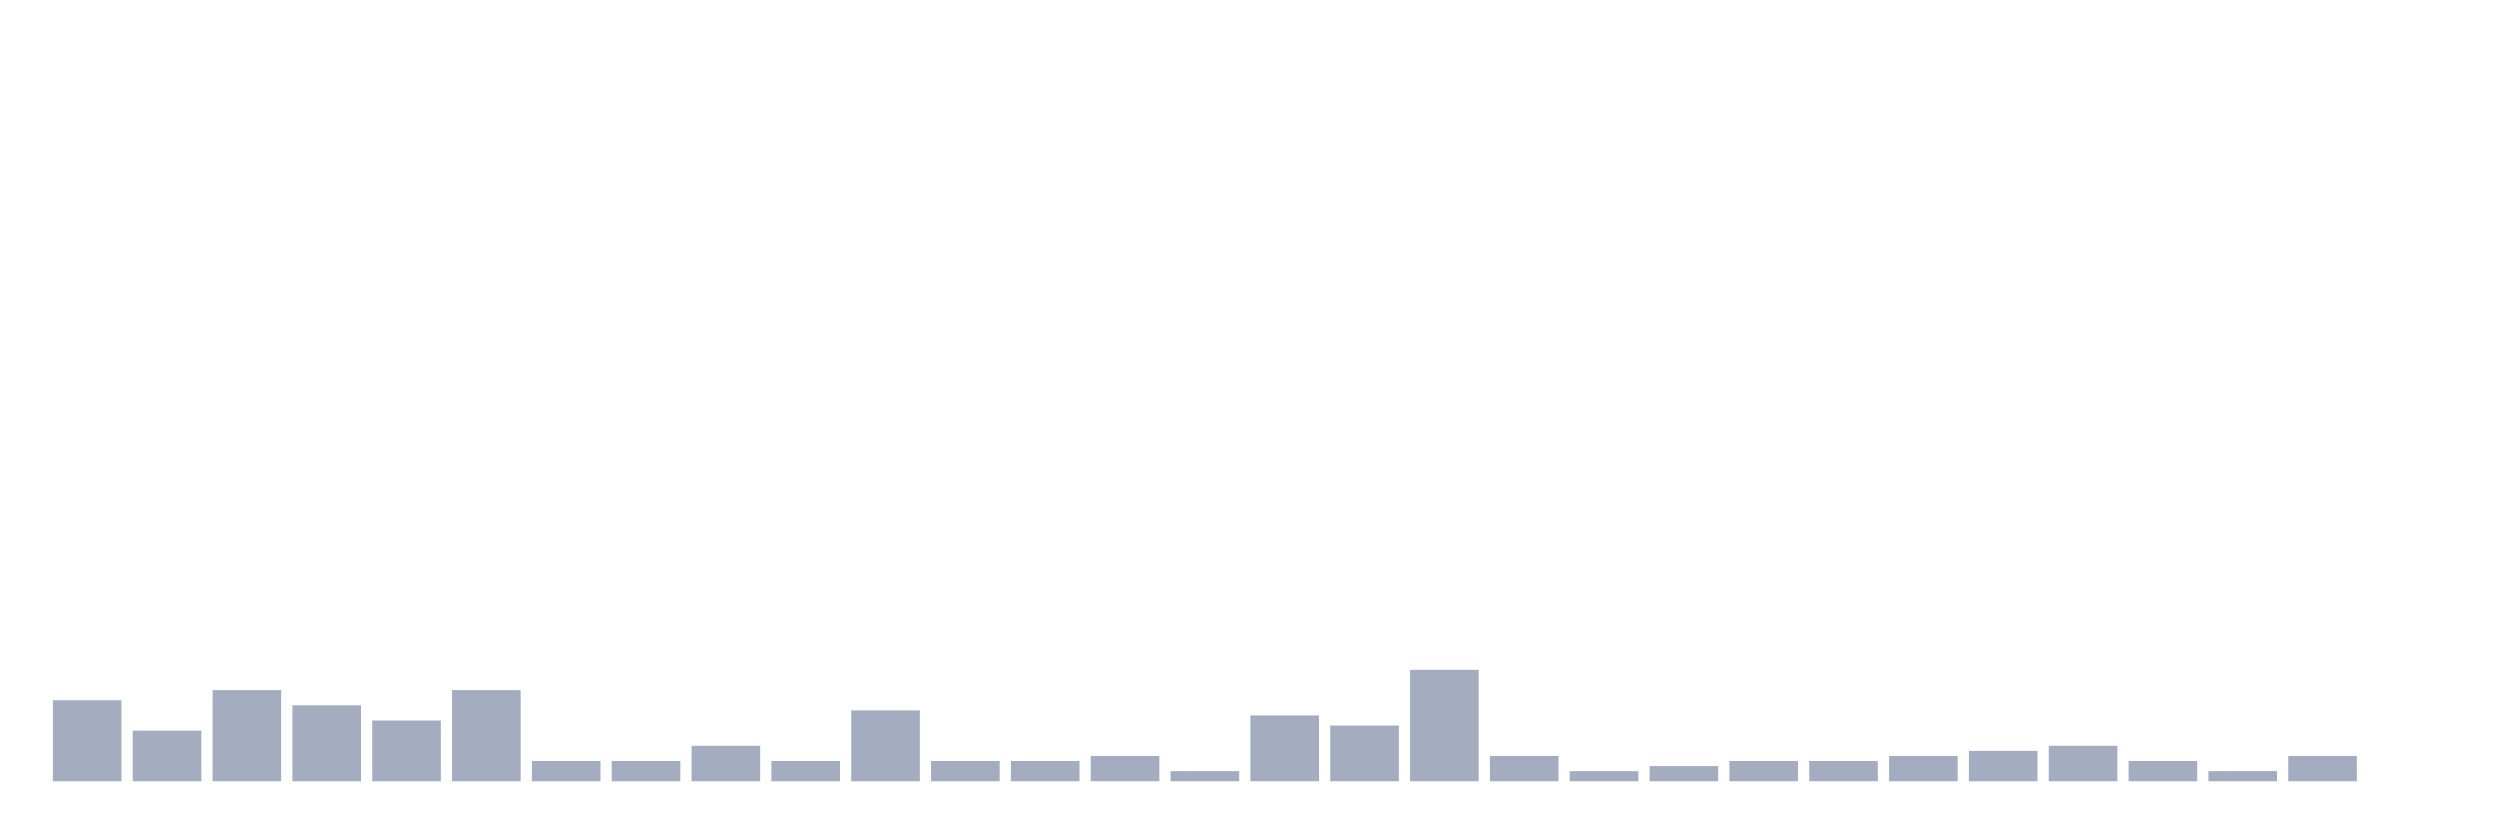
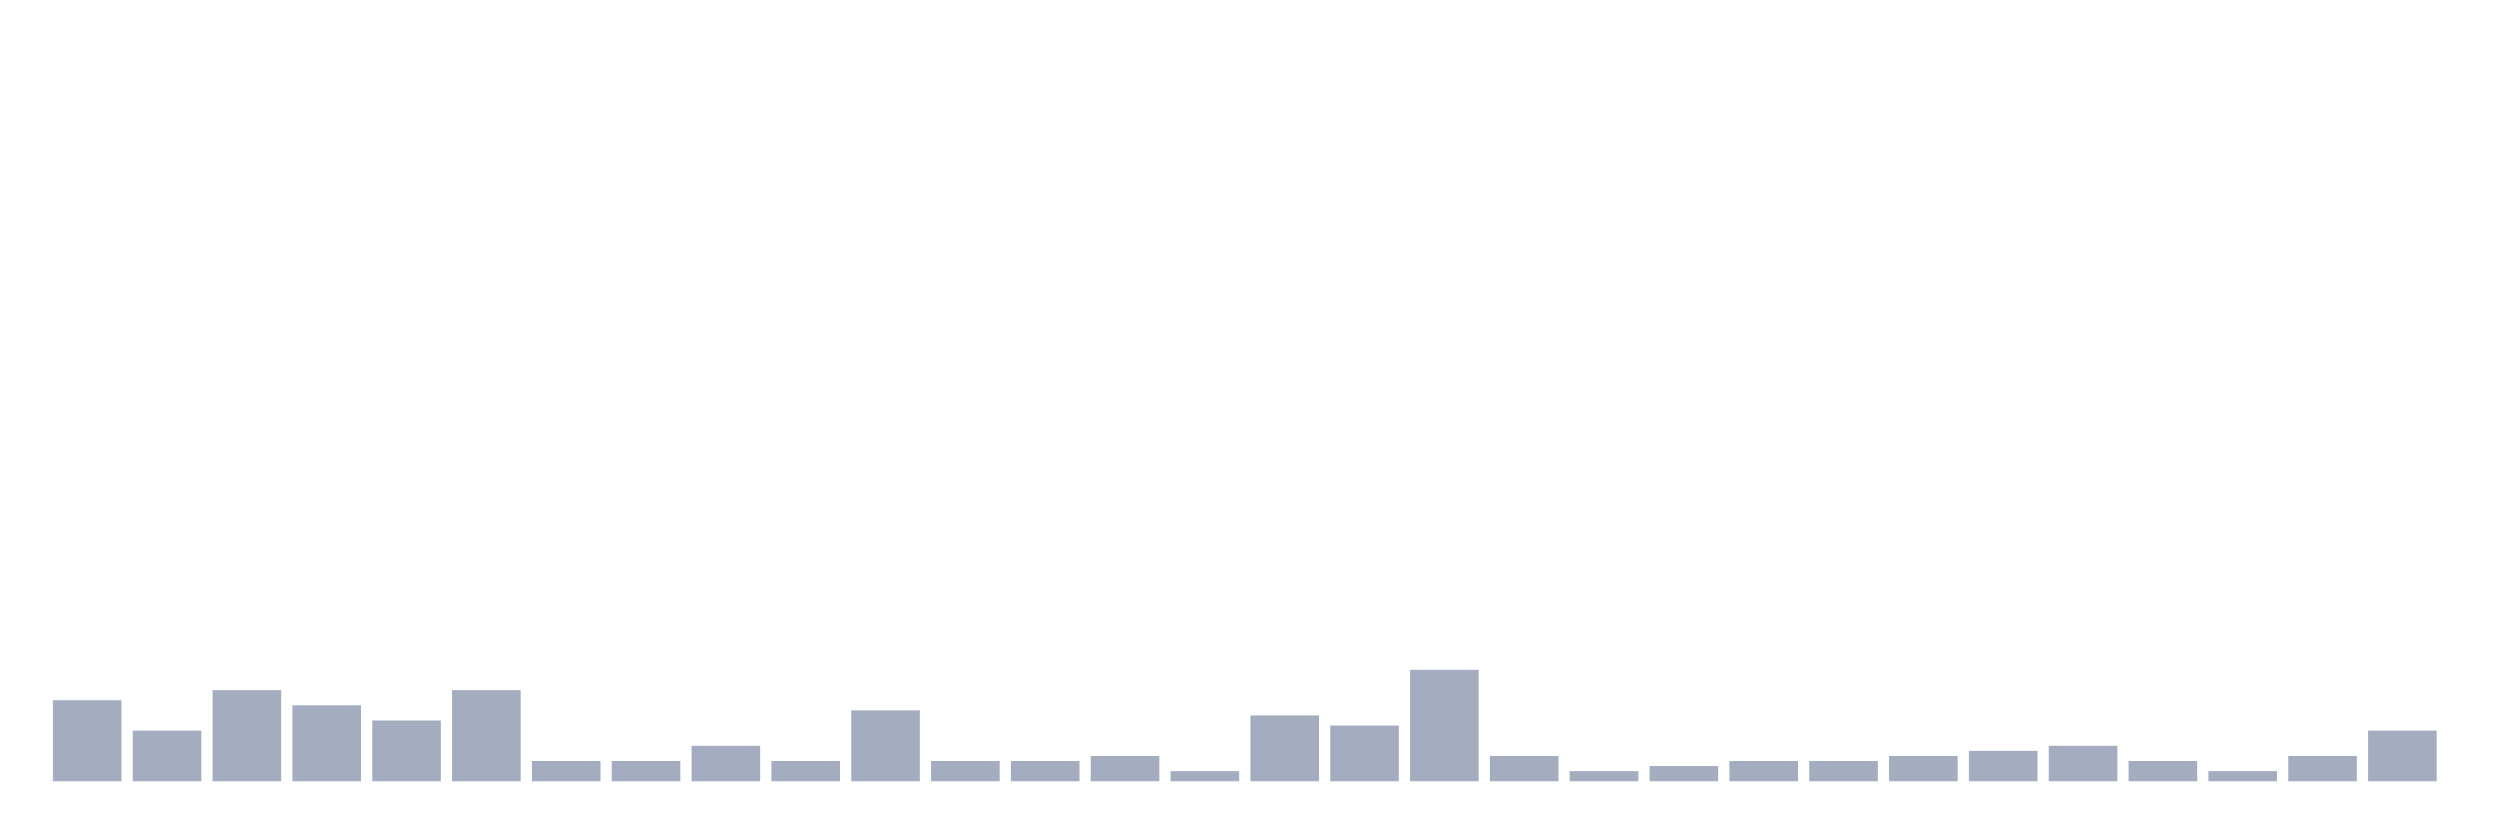
<svg xmlns="http://www.w3.org/2000/svg" viewBox="0 0 480 160">
  <g transform="translate(10,10)">
    <rect class="bar" x="0.153" width="13.175" y="124.444" height="15.556" fill="rgb(164,173,192)" />
    <rect class="bar" x="15.482" width="13.175" y="130.278" height="9.722" fill="rgb(164,173,192)" />
    <rect class="bar" x="30.81" width="13.175" y="122.5" height="17.5" fill="rgb(164,173,192)" />
    <rect class="bar" x="46.138" width="13.175" y="125.417" height="14.583" fill="rgb(164,173,192)" />
    <rect class="bar" x="61.466" width="13.175" y="128.333" height="11.667" fill="rgb(164,173,192)" />
    <rect class="bar" x="76.794" width="13.175" y="122.5" height="17.5" fill="rgb(164,173,192)" />
    <rect class="bar" x="92.123" width="13.175" y="136.111" height="3.889" fill="rgb(164,173,192)" />
    <rect class="bar" x="107.451" width="13.175" y="136.111" height="3.889" fill="rgb(164,173,192)" />
    <rect class="bar" x="122.779" width="13.175" y="133.194" height="6.806" fill="rgb(164,173,192)" />
    <rect class="bar" x="138.107" width="13.175" y="136.111" height="3.889" fill="rgb(164,173,192)" />
    <rect class="bar" x="153.436" width="13.175" y="126.389" height="13.611" fill="rgb(164,173,192)" />
    <rect class="bar" x="168.764" width="13.175" y="136.111" height="3.889" fill="rgb(164,173,192)" />
    <rect class="bar" x="184.092" width="13.175" y="136.111" height="3.889" fill="rgb(164,173,192)" />
    <rect class="bar" x="199.42" width="13.175" y="135.139" height="4.861" fill="rgb(164,173,192)" />
    <rect class="bar" x="214.748" width="13.175" y="138.056" height="1.944" fill="rgb(164,173,192)" />
    <rect class="bar" x="230.077" width="13.175" y="127.361" height="12.639" fill="rgb(164,173,192)" />
    <rect class="bar" x="245.405" width="13.175" y="129.306" height="10.694" fill="rgb(164,173,192)" />
    <rect class="bar" x="260.733" width="13.175" y="118.611" height="21.389" fill="rgb(164,173,192)" />
    <rect class="bar" x="276.061" width="13.175" y="135.139" height="4.861" fill="rgb(164,173,192)" />
    <rect class="bar" x="291.39" width="13.175" y="138.056" height="1.944" fill="rgb(164,173,192)" />
    <rect class="bar" x="306.718" width="13.175" y="137.083" height="2.917" fill="rgb(164,173,192)" />
    <rect class="bar" x="322.046" width="13.175" y="136.111" height="3.889" fill="rgb(164,173,192)" />
    <rect class="bar" x="337.374" width="13.175" y="136.111" height="3.889" fill="rgb(164,173,192)" />
    <rect class="bar" x="352.702" width="13.175" y="135.139" height="4.861" fill="rgb(164,173,192)" />
    <rect class="bar" x="368.031" width="13.175" y="134.167" height="5.833" fill="rgb(164,173,192)" />
    <rect class="bar" x="383.359" width="13.175" y="133.194" height="6.806" fill="rgb(164,173,192)" />
    <rect class="bar" x="398.687" width="13.175" y="136.111" height="3.889" fill="rgb(164,173,192)" />
    <rect class="bar" x="414.015" width="13.175" y="138.056" height="1.944" fill="rgb(164,173,192)" />
    <rect class="bar" x="429.344" width="13.175" y="135.139" height="4.861" fill="rgb(164,173,192)" />
-     <rect class="bar" x="444.672" width="13.175" y="140" height="0" fill="rgb(164,173,192)" />
+     <rect class="bar" x="444.672" width="13.175" y="130.278" height="9.722" fill="rgb(164,173,192)" />
  </g>
</svg>
